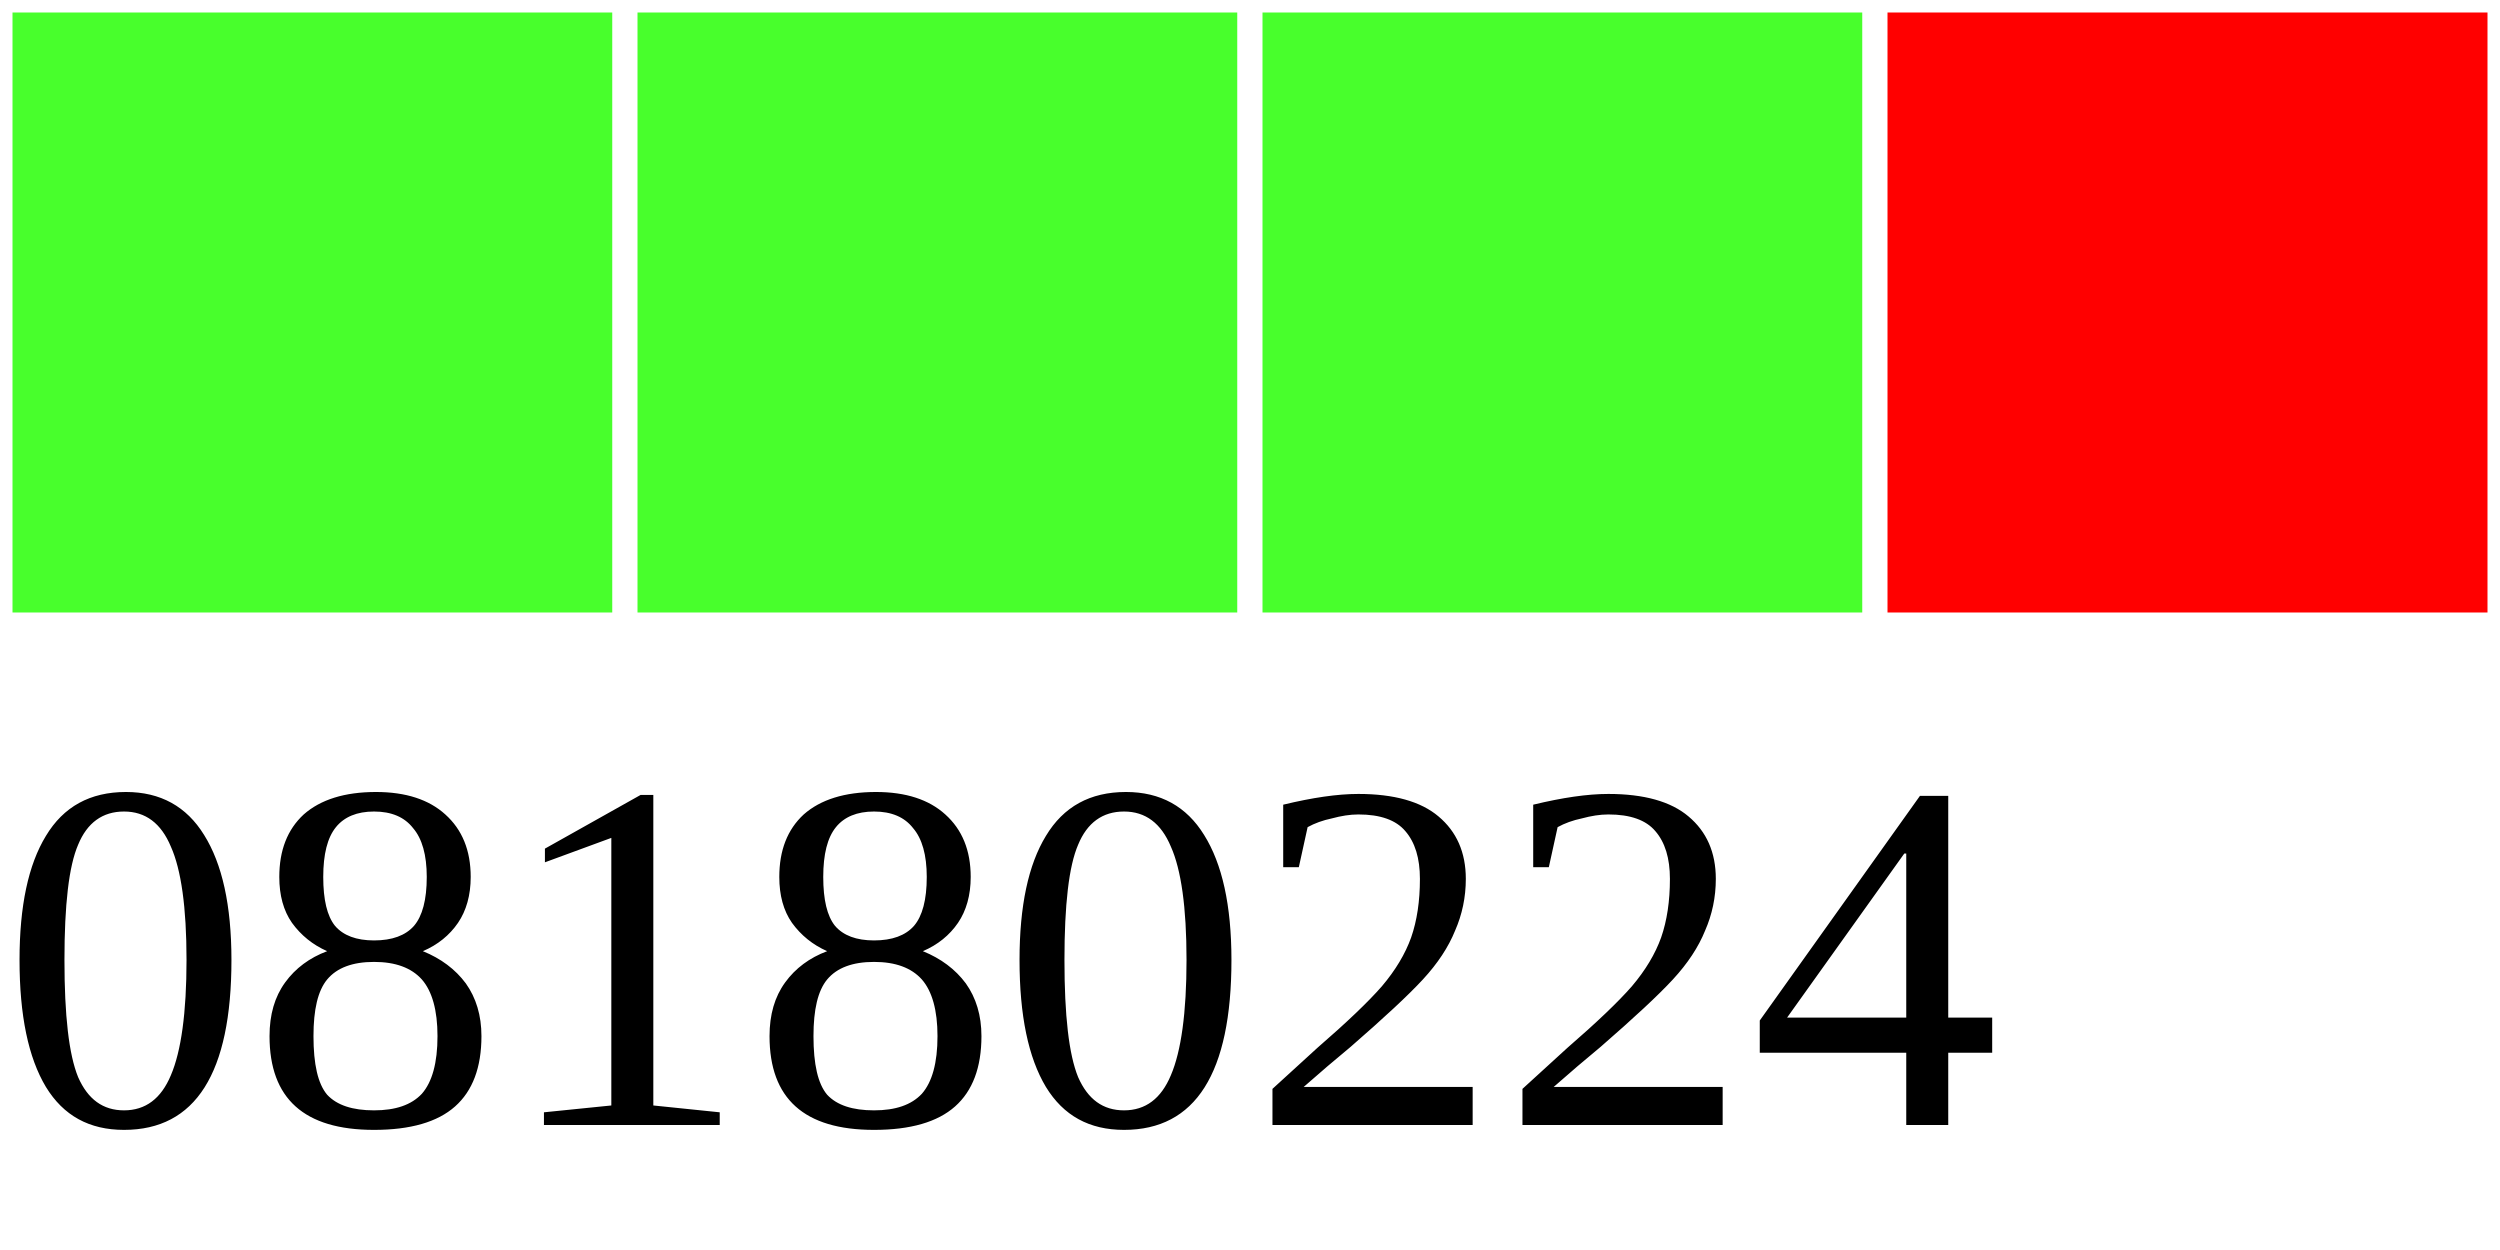
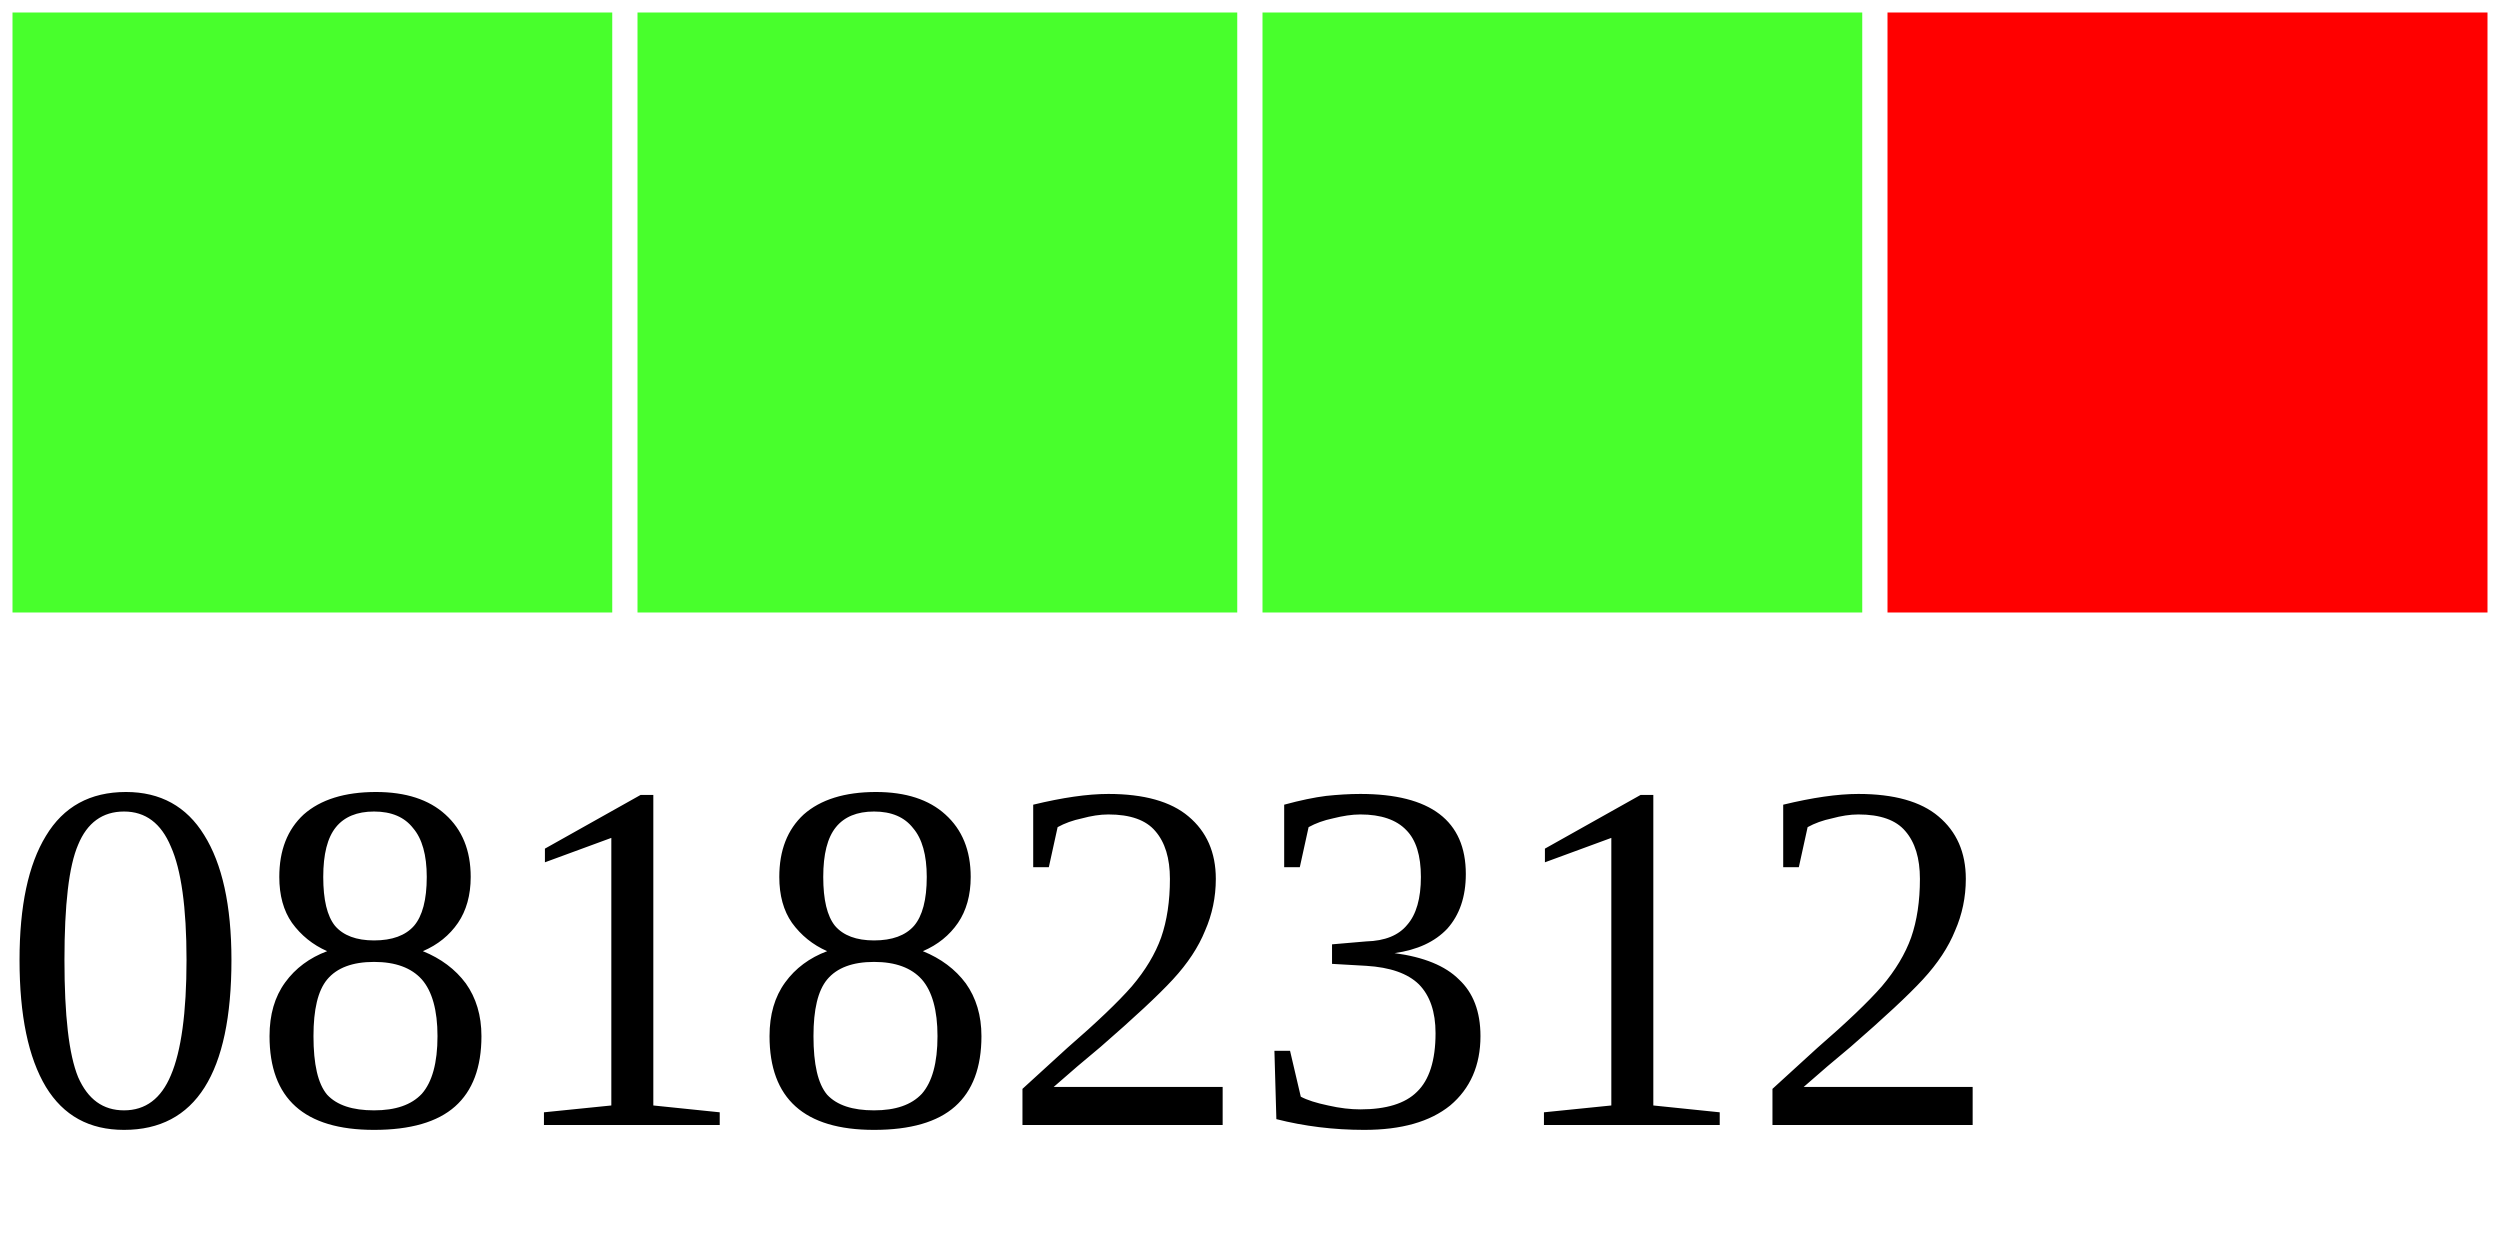
<svg xmlns="http://www.w3.org/2000/svg" width="40" height="20">
  <g>
    <rect width="10" height="10" style="fill:#48FF2C;stroke-width:0.4;stroke:rgb(255,255,255)" x="0" />
    <rect width="10" height="10" style="fill:#48FF2C;stroke-width:0.4;stroke:rgb(255,255,255)" x="10" />
    <rect width="10" height="10" style="fill:#48FF2C;stroke-width:0.4;stroke:rgb(255,255,255)" x="20" />
    <rect width="10" height="10" style="fill:#FF0000;stroke-width:0.4;stroke:rgb(255,255,255)" x="30" />
-     <text x="0" y="18" fill="black" font-size="8">08180224</text>
+     <text x="0" y="18" fill="black" font-size="8">08182312</text>
  </g>
</svg>
